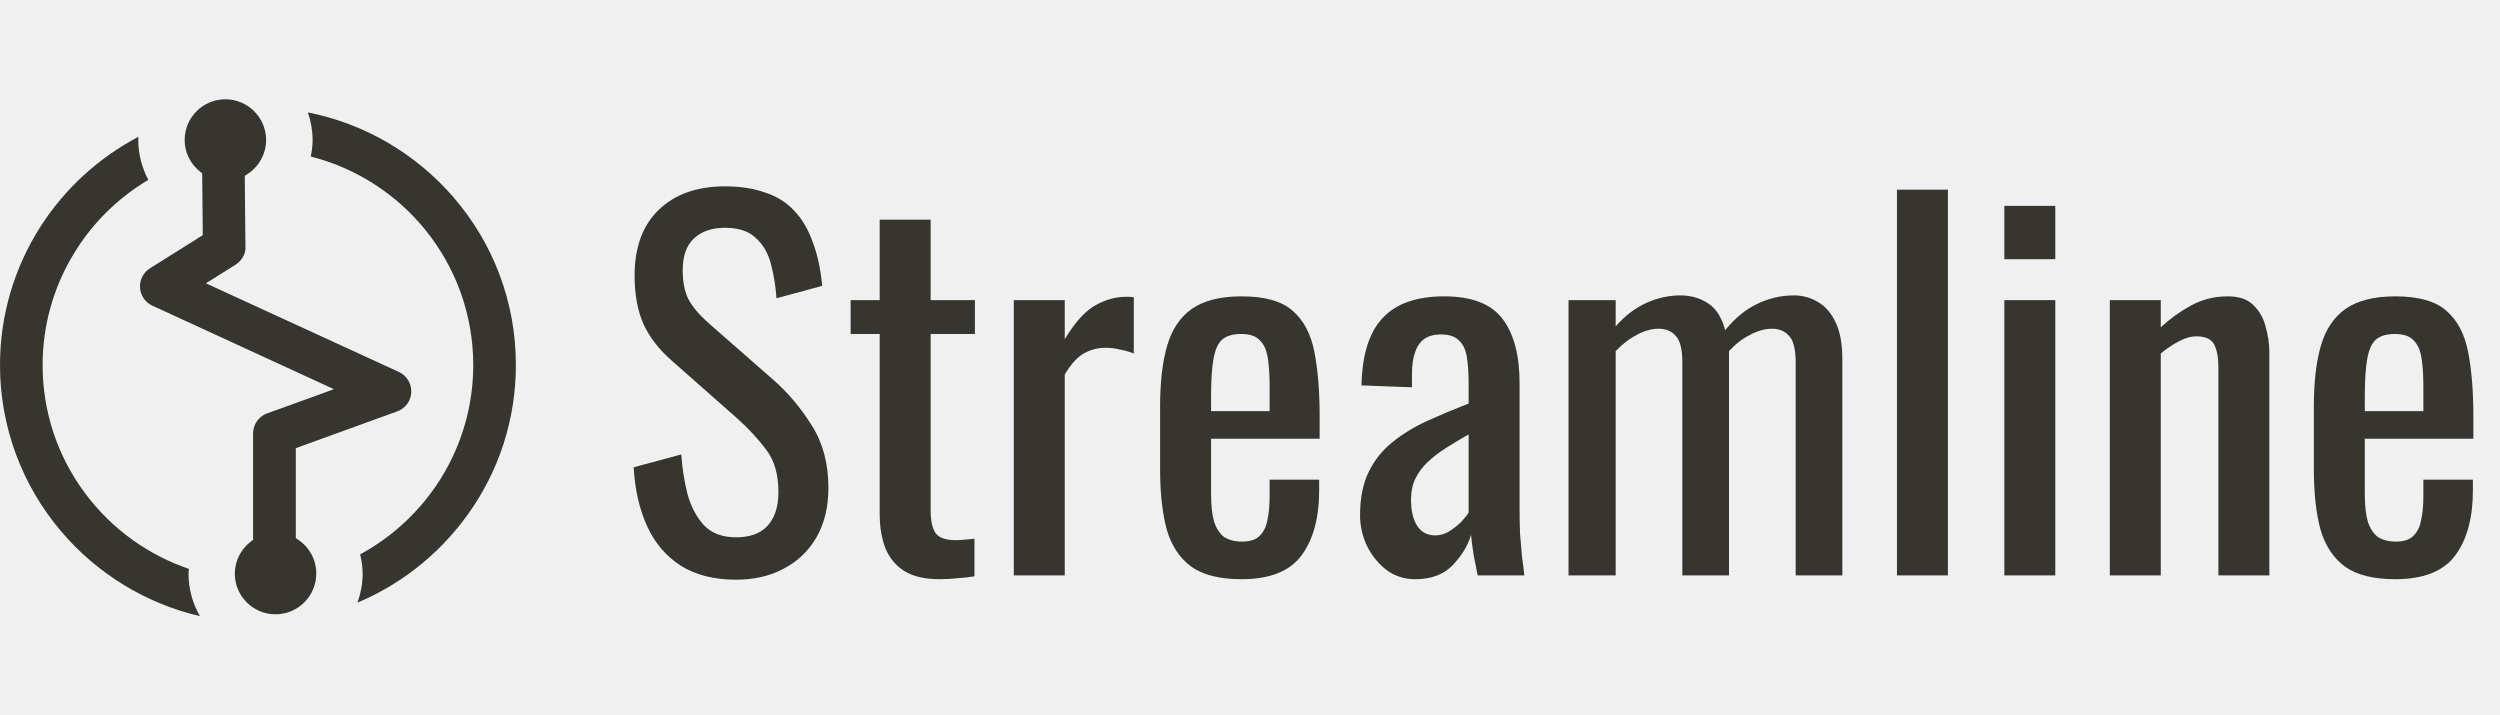
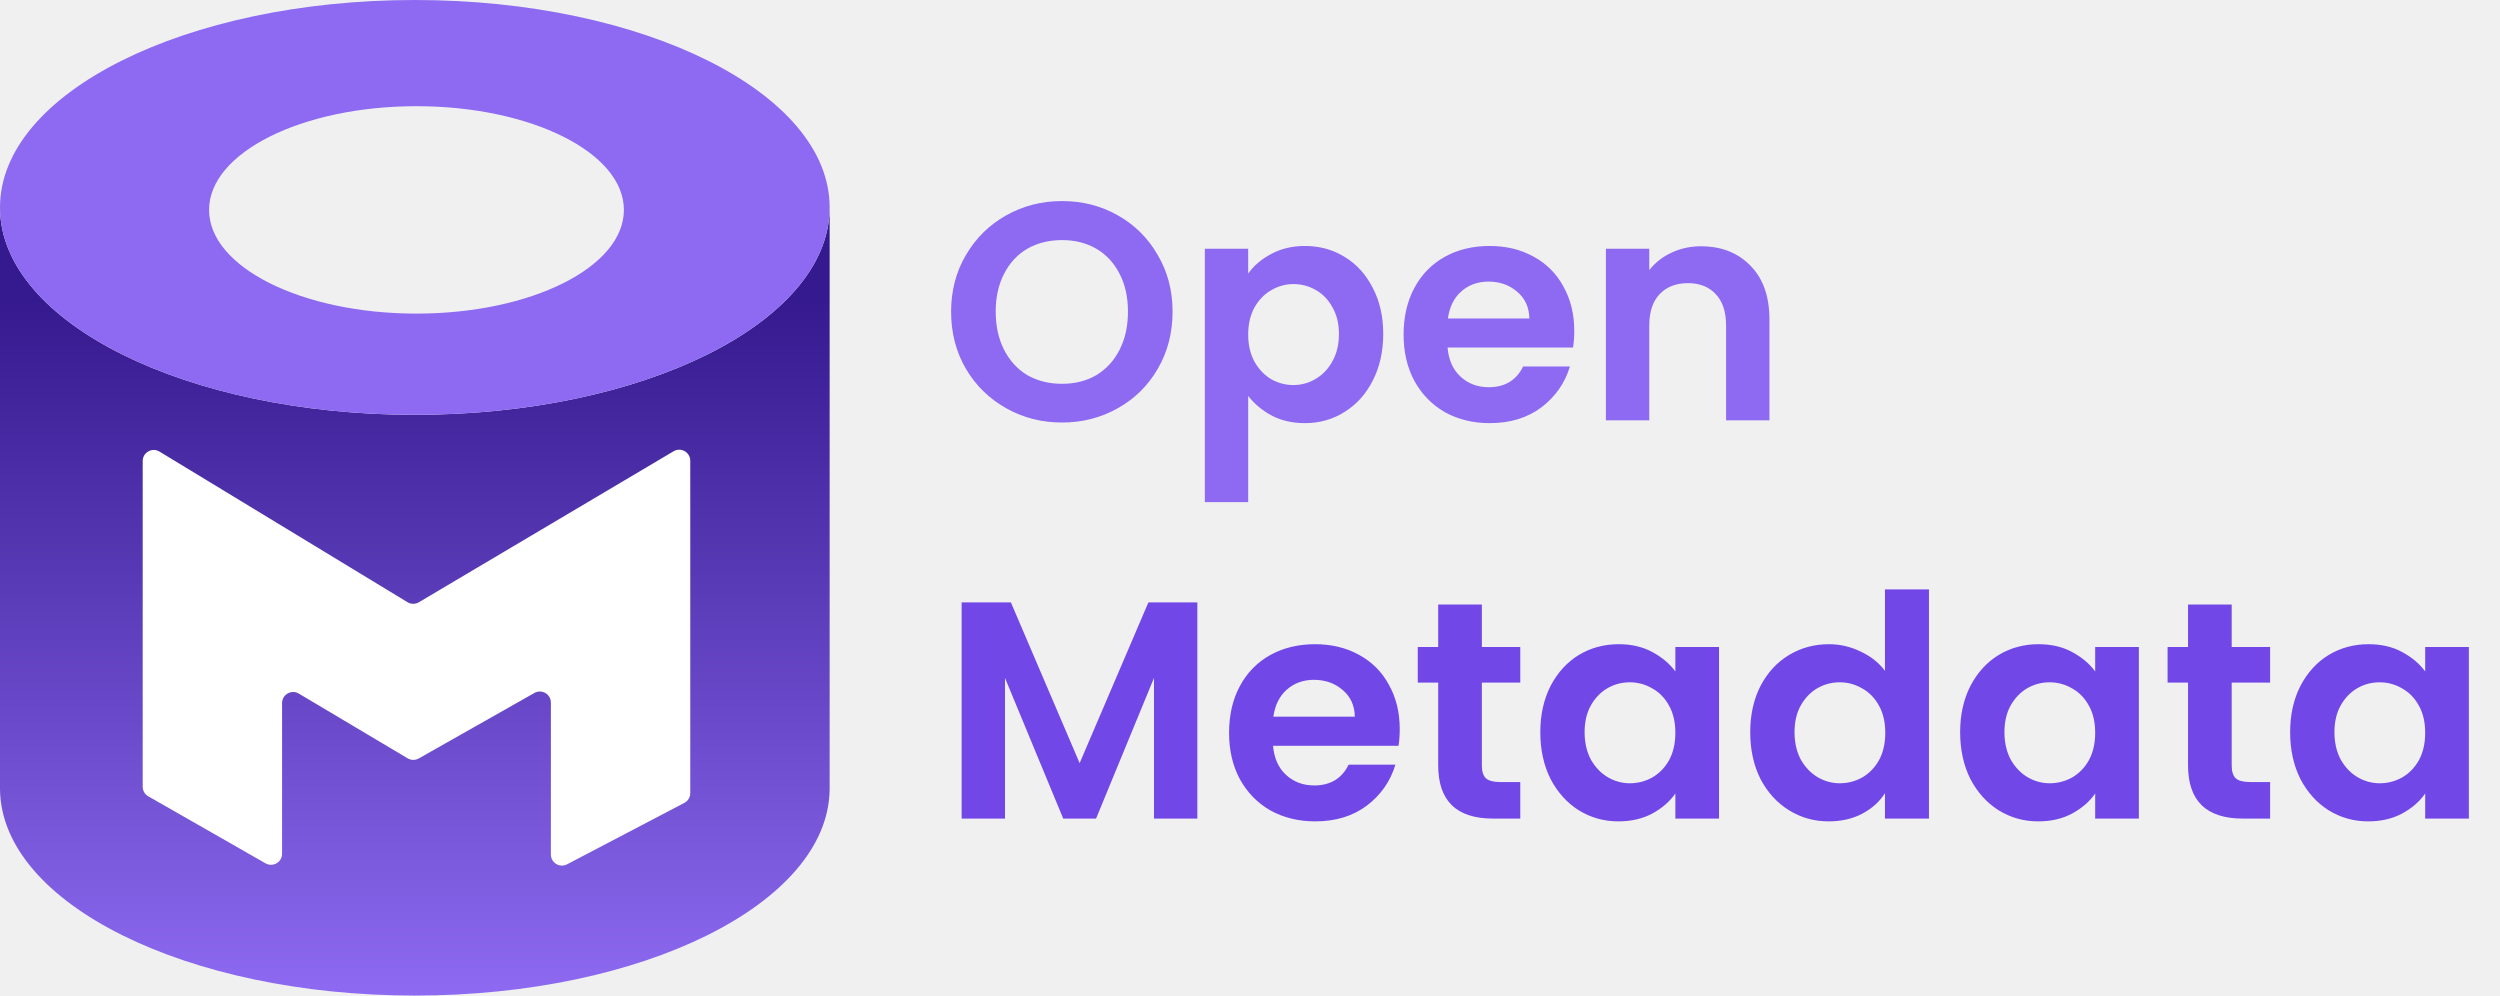
- <svg xmlns="http://www.w3.org/2000/svg" width="126" height="36" viewBox="0 0 126 36" fill="none">
-   <path d="M37.096 29.216C35.976 29.216 35.04 28.976 34.288 28.496C33.552 28.016 32.992 27.352 32.608 26.504C32.224 25.656 32 24.672 31.936 23.552L34.336 22.904C34.384 23.592 34.488 24.256 34.648 24.896C34.824 25.536 35.104 26.064 35.488 26.48C35.872 26.88 36.408 27.08 37.096 27.08C37.8 27.08 38.328 26.888 38.68 26.504C39.048 26.104 39.232 25.536 39.232 24.8C39.232 23.92 39.032 23.216 38.632 22.688C38.232 22.144 37.728 21.6 37.12 21.056L33.856 18.176C33.216 17.616 32.744 17.008 32.44 16.352C32.136 15.68 31.984 14.856 31.984 13.88C31.984 12.456 32.392 11.352 33.208 10.568C34.024 9.784 35.136 9.392 36.544 9.392C37.312 9.392 37.984 9.496 38.56 9.704C39.152 9.896 39.64 10.2 40.024 10.616C40.424 11.032 40.736 11.56 40.96 12.2C41.2 12.824 41.36 13.56 41.44 14.408L39.136 15.032C39.088 14.392 38.992 13.808 38.848 13.28C38.704 12.736 38.448 12.304 38.08 11.984C37.728 11.648 37.216 11.48 36.544 11.48C35.872 11.48 35.344 11.664 34.96 12.032C34.592 12.384 34.408 12.912 34.408 13.616C34.408 14.208 34.504 14.696 34.696 15.08C34.904 15.464 35.232 15.856 35.68 16.256L38.968 19.136C39.704 19.776 40.352 20.544 40.912 21.44C41.472 22.32 41.752 23.368 41.752 24.584C41.752 25.544 41.552 26.376 41.152 27.08C40.752 27.768 40.2 28.296 39.496 28.664C38.808 29.032 38.008 29.216 37.096 29.216ZM47.336 29.192C46.616 29.192 46.032 29.056 45.584 28.784C45.152 28.512 44.832 28.128 44.624 27.632C44.432 27.136 44.336 26.552 44.336 25.88V16.832H42.872V15.128H44.336V11.072H46.904V15.128H49.136V16.832H46.904V25.712C46.904 26.256 46.992 26.648 47.168 26.888C47.344 27.112 47.68 27.224 48.176 27.224C48.304 27.224 48.448 27.216 48.608 27.2C48.784 27.184 48.952 27.168 49.112 27.152V29.048C48.792 29.096 48.496 29.128 48.224 29.144C47.952 29.176 47.656 29.192 47.336 29.192ZM51.095 29V15.128H53.663V17.096C54.175 16.248 54.687 15.68 55.199 15.392C55.711 15.104 56.223 14.96 56.735 14.96C56.799 14.96 56.855 14.96 56.903 14.96C56.967 14.96 57.047 14.968 57.143 14.984V17.816C56.951 17.736 56.727 17.672 56.471 17.624C56.231 17.56 55.983 17.528 55.727 17.528C55.327 17.528 54.959 17.624 54.623 17.816C54.303 17.992 53.983 18.344 53.663 18.872V29H51.095ZM62.574 29.192C61.486 29.192 60.645 28.984 60.053 28.568C59.462 28.136 59.045 27.512 58.806 26.696C58.581 25.864 58.469 24.848 58.469 23.648V20.48C58.469 19.248 58.59 18.224 58.83 17.408C59.069 16.592 59.486 15.976 60.078 15.56C60.685 15.144 61.517 14.936 62.574 14.936C63.742 14.936 64.597 15.176 65.141 15.656C65.701 16.136 66.07 16.832 66.246 17.744C66.421 18.64 66.51 19.72 66.51 20.984V22.112H61.038V24.896C61.038 25.456 61.086 25.912 61.181 26.264C61.294 26.616 61.462 26.88 61.685 27.056C61.925 27.216 62.23 27.296 62.597 27.296C62.981 27.296 63.27 27.208 63.462 27.032C63.669 26.84 63.806 26.576 63.87 26.24C63.95 25.888 63.989 25.48 63.989 25.016V24.176H66.486V24.704C66.486 26.096 66.189 27.192 65.597 27.992C65.005 28.792 63.998 29.192 62.574 29.192ZM61.038 20.72H63.989V19.472C63.989 18.896 63.958 18.416 63.894 18.032C63.83 17.632 63.694 17.336 63.486 17.144C63.294 16.936 62.981 16.832 62.55 16.832C62.133 16.832 61.813 16.928 61.59 17.12C61.382 17.312 61.237 17.64 61.157 18.104C61.078 18.552 61.038 19.176 61.038 19.976V20.72ZM71.331 29.192C70.787 29.192 70.307 29.04 69.891 28.736C69.475 28.416 69.147 28.016 68.907 27.536C68.667 27.04 68.547 26.52 68.547 25.976C68.547 25.112 68.691 24.384 68.979 23.792C69.267 23.2 69.659 22.704 70.155 22.304C70.667 21.888 71.251 21.528 71.907 21.224C72.579 20.92 73.283 20.624 74.019 20.336V19.352C74.019 18.792 73.987 18.328 73.923 17.96C73.859 17.592 73.723 17.32 73.515 17.144C73.323 16.952 73.027 16.856 72.627 16.856C72.275 16.856 71.987 16.936 71.763 17.096C71.555 17.256 71.403 17.488 71.307 17.792C71.211 18.08 71.163 18.424 71.163 18.824V19.52L68.619 19.424C68.651 17.888 69.003 16.76 69.675 16.04C70.347 15.304 71.387 14.936 72.795 14.936C74.171 14.936 75.147 15.312 75.723 16.064C76.299 16.816 76.587 17.904 76.587 19.328V25.664C76.587 26.096 76.595 26.512 76.611 26.912C76.643 27.312 76.675 27.688 76.707 28.04C76.755 28.376 76.795 28.696 76.827 29H74.475C74.427 28.744 74.363 28.424 74.283 28.04C74.219 27.64 74.171 27.28 74.139 26.96C73.979 27.504 73.667 28.016 73.203 28.496C72.755 28.96 72.131 29.192 71.331 29.192ZM72.339 26.984C72.595 26.984 72.835 26.912 73.059 26.768C73.283 26.624 73.483 26.464 73.659 26.288C73.835 26.096 73.955 25.944 74.019 25.832V21.896C73.619 22.12 73.243 22.344 72.891 22.568C72.539 22.792 72.227 23.032 71.955 23.288C71.699 23.528 71.491 23.808 71.331 24.128C71.187 24.432 71.115 24.784 71.115 25.184C71.115 25.744 71.219 26.184 71.427 26.504C71.635 26.824 71.939 26.984 72.339 26.984ZM79.054 29V15.128H81.43V16.448C81.894 15.92 82.406 15.528 82.966 15.272C83.526 15.016 84.102 14.888 84.694 14.888C85.206 14.888 85.662 15.016 86.062 15.272C86.478 15.528 86.774 15.984 86.95 16.64C87.446 16.032 87.982 15.592 88.558 15.32C89.15 15.032 89.766 14.888 90.406 14.888C90.854 14.888 91.262 15 91.63 15.224C91.998 15.432 92.294 15.776 92.518 16.256C92.742 16.72 92.854 17.336 92.854 18.104V29H90.502V18.272C90.502 17.6 90.39 17.152 90.166 16.928C89.958 16.688 89.67 16.568 89.302 16.568C88.95 16.568 88.582 16.672 88.198 16.88C87.814 17.072 87.462 17.344 87.142 17.696C87.142 17.76 87.142 17.824 87.142 17.888C87.142 17.952 87.142 18.024 87.142 18.104V29H84.79V18.272C84.79 17.6 84.678 17.152 84.454 16.928C84.246 16.688 83.958 16.568 83.59 16.568C83.238 16.568 82.87 16.672 82.486 16.88C82.118 17.072 81.766 17.344 81.43 17.696V29H79.054ZM95.606 29V9.56H98.174V29H95.606ZM101.019 29V15.128H103.587V29H101.019ZM101.019 13.064V10.376H103.587V13.064H101.019ZM106.335 29V15.128H108.903V16.496C109.367 16.064 109.879 15.696 110.439 15.392C110.999 15.088 111.615 14.936 112.287 14.936C112.847 14.936 113.271 15.08 113.559 15.368C113.863 15.656 114.071 16.016 114.183 16.448C114.311 16.88 114.375 17.32 114.375 17.768V29H111.807V18.512C111.807 18.016 111.735 17.632 111.591 17.36C111.447 17.088 111.151 16.952 110.703 16.952C110.415 16.952 110.111 17.04 109.791 17.216C109.487 17.376 109.191 17.576 108.903 17.816V29H106.335ZM120.722 29.192C119.634 29.192 118.794 28.984 118.202 28.568C117.61 28.136 117.194 27.512 116.954 26.696C116.73 25.864 116.618 24.848 116.618 23.648V20.48C116.618 19.248 116.738 18.224 116.978 17.408C117.218 16.592 117.634 15.976 118.226 15.56C118.834 15.144 119.666 14.936 120.722 14.936C121.89 14.936 122.746 15.176 123.29 15.656C123.85 16.136 124.218 16.832 124.394 17.744C124.57 18.64 124.658 19.72 124.658 20.984V22.112H119.186V24.896C119.186 25.456 119.234 25.912 119.33 26.264C119.442 26.616 119.61 26.88 119.834 27.056C120.074 27.216 120.378 27.296 120.746 27.296C121.13 27.296 121.418 27.208 121.61 27.032C121.818 26.84 121.954 26.576 122.018 26.24C122.098 25.888 122.138 25.48 122.138 25.016V24.176H124.634V24.704C124.634 26.096 124.338 27.192 123.746 27.992C123.154 28.792 122.146 29.192 120.722 29.192ZM119.186 20.72H122.138V19.472C122.138 18.896 122.106 18.416 122.042 18.032C121.978 17.632 121.842 17.336 121.634 17.144C121.442 16.936 121.13 16.832 120.698 16.832C120.282 16.832 119.962 16.928 119.738 17.12C119.53 17.312 119.386 17.64 119.306 18.104C119.226 18.552 119.186 19.176 119.186 19.976V20.72Z" fill="#37352F" />
-   <g clip-path="url(#clip0)">
-     <path d="M26 18.395C26 21.117 25.165 23.721 23.576 25.933C22.811 26.996 21.9 27.94 20.853 28.732C19.975 29.399 19.025 29.947 18.011 30.375C18.185 29.898 18.277 29.41 18.277 28.916C18.277 28.607 18.234 28.292 18.152 27.94C19.812 27.04 21.211 25.722 22.214 24.122C23.283 22.408 23.852 20.428 23.852 18.405C23.852 17.142 23.635 15.905 23.212 14.728C22.8 13.589 22.204 12.537 21.439 11.588C19.964 9.766 17.919 8.459 15.663 7.889C15.723 7.591 15.755 7.325 15.755 7.06C15.755 6.588 15.674 6.121 15.517 5.666C18.353 6.224 20.94 7.727 22.849 9.934C23.847 11.089 24.628 12.391 25.165 13.812C25.718 15.265 26 16.811 26 18.395ZM9.524 28.672C8.515 28.33 7.571 27.842 6.698 27.224C5.781 26.568 4.973 25.776 4.295 24.87C2.891 22.988 2.148 20.748 2.148 18.4C2.148 16.437 2.679 14.517 3.688 12.841C4.615 11.284 5.922 9.988 7.474 9.066C7.143 8.432 6.969 7.743 6.969 7.054C6.969 7 6.969 6.951 6.975 6.897C4.984 7.944 3.292 9.484 2.066 11.382C0.716 13.476 0 15.9 0 18.395C0 19.957 0.277 21.486 0.819 22.934C1.345 24.333 2.104 25.63 3.081 26.779C4.897 28.922 7.365 30.424 10.077 31.053C9.697 30.397 9.502 29.665 9.502 28.916C9.502 28.829 9.513 28.748 9.524 28.672ZM15.028 27.202L14.909 27.121V26.974V25.017V22.777V22.587L15.088 22.522L20.023 20.732C20.436 20.58 20.712 20.206 20.728 19.767C20.728 19.75 20.728 19.74 20.728 19.723C20.728 19.306 20.484 18.921 20.105 18.747L10.836 14.49L10.38 14.278L10.803 14.012L11.867 13.345C12.192 13.139 12.393 12.781 12.371 12.44V12.434V12.429L12.355 10.954L12.338 9.012V8.86L12.463 8.779C13.054 8.399 13.412 7.754 13.412 7.054C13.412 5.921 12.49 5.004 11.357 5.004C10.223 5.004 9.307 5.926 9.307 7.054C9.307 7.673 9.589 8.258 10.088 8.654L10.191 8.736V8.866L10.212 10.905L10.218 11.702V11.854L10.088 11.935L7.555 13.524C7.224 13.73 7.029 14.116 7.056 14.501C7.083 14.896 7.322 15.244 7.68 15.406L16.227 19.338L16.829 19.615L16.205 19.843L13.461 20.835C13.038 20.987 12.756 21.394 12.756 21.844V25.066V27.072V27.208L12.648 27.289C12.132 27.685 11.834 28.276 11.834 28.911C11.834 30.044 12.756 30.961 13.884 30.961C15.018 30.961 15.94 30.039 15.94 28.911C15.945 28.227 15.603 27.587 15.028 27.202Z" fill="#37352F" />
-   </g>
+ <svg xmlns="http://www.w3.org/2000/svg" width="226" height="90" viewBox="0 0 226 90" fill="none">
+   <path d="M0.001 18.9H0V71.4H0.001C0.162 81.686 16.889 90 37.5 90C58.111 90 74.838 81.686 74.999 71.4H75V18.9H74.999C74.838 29.186 58.111 37.5 37.5 37.5C16.889 37.5 0.162 29.186 0.001 18.9Z" fill="url(#paint0_linear)" />
+   <path fill-rule="evenodd" clip-rule="evenodd" d="M37.5 37.5C58.211 37.5 75 29.105 75 18.75C75 8.395 58.211 0 37.5 0C16.789 0 0 8.395 0 18.75C0 29.105 16.789 37.5 37.5 37.5ZM37.65 28.35C48.005 28.35 56.4 24.153 56.4 18.975C56.4 13.797 48.005 9.6 37.65 9.6C27.295 9.6 18.9 13.797 18.9 18.975C18.9 24.153 27.295 28.35 37.65 28.35Z" fill="#8D6AF1" />
+   <path d="M25.5 63.559V77.177C25.5 77.945 24.671 78.426 24.004 78.045L13.404 71.988C13.092 71.81 12.9 71.478 12.9 71.12V41.677C12.9 40.898 13.753 40.418 14.419 40.823L36.837 54.438C37.153 54.63 37.548 54.632 37.866 54.444L60.89 40.795C61.557 40.4 62.4 40.88 62.4 41.655V71.695C62.4 72.067 62.194 72.408 61.864 72.581L51.264 78.133C50.598 78.482 49.8 77.999 49.8 77.247V63.515C49.8 62.749 48.974 62.268 48.307 62.645L37.855 68.564C37.543 68.741 37.16 68.737 36.851 68.553L27.011 62.699C26.345 62.303 25.5 62.783 25.5 63.559Z" fill="white" />
+   <path d="M96.004 38.196C94.175 38.196 92.495 37.767 90.964 36.908C89.433 36.049 88.22 34.864 87.324 33.352C86.428 31.821 85.98 30.095 85.98 28.172C85.98 26.268 86.428 24.56 87.324 23.048C88.22 21.517 89.433 20.323 90.964 19.464C92.495 18.605 94.175 18.176 96.004 18.176C97.852 18.176 99.532 18.605 101.044 19.464C102.575 20.323 103.779 21.517 104.656 23.048C105.552 24.56 106 26.268 106 28.172C106 30.095 105.552 31.821 104.656 33.352C103.779 34.864 102.575 36.049 101.044 36.908C99.513 37.767 97.833 38.196 96.004 38.196ZM96.004 34.696C97.18 34.696 98.216 34.435 99.112 33.912C100.008 33.371 100.708 32.605 101.212 31.616C101.716 30.627 101.968 29.479 101.968 28.172C101.968 26.865 101.716 25.727 101.212 24.756C100.708 23.767 100.008 23.011 99.112 22.488C98.216 21.965 97.18 21.704 96.004 21.704C94.828 21.704 93.783 21.965 92.868 22.488C91.972 23.011 91.272 23.767 90.768 24.756C90.264 25.727 90.012 26.865 90.012 28.172C90.012 29.479 90.264 30.627 90.768 31.616C91.272 32.605 91.972 33.371 92.868 33.912C93.783 34.435 94.828 34.696 96.004 34.696ZM112.836 24.728C113.34 24.019 114.031 23.431 114.908 22.964C115.804 22.479 116.822 22.236 117.96 22.236C119.286 22.236 120.48 22.563 121.544 23.216C122.627 23.869 123.476 24.803 124.092 26.016C124.727 27.211 125.044 28.601 125.044 30.188C125.044 31.775 124.727 33.184 124.092 34.416C123.476 35.629 122.627 36.572 121.544 37.244C120.48 37.916 119.286 38.252 117.96 38.252C116.822 38.252 115.814 38.019 114.936 37.552C114.078 37.085 113.378 36.497 112.836 35.788V45.392H108.916V22.488H112.836V24.728ZM121.04 30.188C121.04 29.255 120.844 28.452 120.452 27.78C120.079 27.089 119.575 26.567 118.94 26.212C118.324 25.857 117.652 25.68 116.924 25.68C116.215 25.68 115.543 25.867 114.908 26.24C114.292 26.595 113.788 27.117 113.396 27.808C113.023 28.499 112.836 29.311 112.836 30.244C112.836 31.177 113.023 31.989 113.396 32.68C113.788 33.371 114.292 33.903 114.908 34.276C115.543 34.631 116.215 34.808 116.924 34.808C117.652 34.808 118.324 34.621 118.94 34.248C119.575 33.875 120.079 33.343 120.452 32.652C120.844 31.961 121.04 31.14 121.04 30.188ZM142.313 29.908C142.313 30.468 142.276 30.972 142.201 31.42H130.861C130.954 32.54 131.346 33.417 132.037 34.052C132.728 34.687 133.577 35.004 134.585 35.004C136.041 35.004 137.077 34.379 137.693 33.128H141.921C141.473 34.621 140.614 35.853 139.345 36.824C138.076 37.776 136.517 38.252 134.669 38.252C133.176 38.252 131.832 37.925 130.637 37.272C129.461 36.6 128.537 35.657 127.865 34.444C127.212 33.231 126.885 31.831 126.885 30.244C126.885 28.639 127.212 27.229 127.865 26.016C128.518 24.803 129.433 23.869 130.609 23.216C131.785 22.563 133.138 22.236 134.669 22.236C136.144 22.236 137.46 22.553 138.617 23.188C139.793 23.823 140.698 24.728 141.333 25.904C141.986 27.061 142.313 28.396 142.313 29.908ZM138.253 28.788C138.234 27.78 137.87 26.977 137.161 26.38C136.452 25.764 135.584 25.456 134.557 25.456C133.586 25.456 132.765 25.755 132.093 26.352C131.44 26.931 131.038 27.743 130.889 28.788H138.253ZM153.77 22.264C155.618 22.264 157.112 22.852 158.25 24.028C159.389 25.185 159.958 26.809 159.958 28.9V38H156.038V29.432C156.038 28.2 155.73 27.257 155.114 26.604C154.498 25.932 153.658 25.596 152.594 25.596C151.512 25.596 150.653 25.932 150.018 26.604C149.402 27.257 149.094 28.2 149.094 29.432V38H145.174V22.488H149.094V24.42C149.617 23.748 150.28 23.225 151.082 22.852C151.904 22.46 152.8 22.264 153.77 22.264Z" fill="#8D6AF1" />
+   <path d="M108.24 54.456V74H104.32V61.288L99.084 74H96.116L90.852 61.288V74H86.932V54.456H91.384L97.6 68.988L103.816 54.456H108.24ZM126.536 65.908C126.536 66.468 126.498 66.972 126.424 67.42H115.084C115.177 68.54 115.569 69.417 116.26 70.052C116.95 70.687 117.8 71.004 118.808 71.004C120.264 71.004 121.3 70.379 121.916 69.128H126.144C125.696 70.621 124.837 71.853 123.568 72.824C122.298 73.776 120.74 74.252 118.892 74.252C117.398 74.252 116.054 73.925 114.86 73.272C113.684 72.6 112.76 71.657 112.088 70.444C111.434 69.231 111.108 67.831 111.108 66.244C111.108 64.639 111.434 63.229 112.088 62.016C112.741 60.803 113.656 59.869 114.832 59.216C116.008 58.563 117.361 58.236 118.892 58.236C120.366 58.236 121.682 58.553 122.84 59.188C124.016 59.823 124.921 60.728 125.556 61.904C126.209 63.061 126.536 64.396 126.536 65.908ZM122.476 64.788C122.457 63.78 122.093 62.977 121.384 62.38C120.674 61.764 119.806 61.456 118.78 61.456C117.809 61.456 116.988 61.755 116.316 62.352C115.662 62.931 115.261 63.743 115.112 64.788H122.476ZM133.961 61.708V69.212C133.961 69.735 134.082 70.117 134.325 70.36C134.586 70.584 135.016 70.696 135.613 70.696H137.433V74H134.969C131.665 74 130.013 72.395 130.013 69.184V61.708H128.165V58.488H130.013V54.652H133.961V58.488H137.433V61.708H133.961ZM139.244 66.188C139.244 64.62 139.552 63.229 140.168 62.016C140.803 60.803 141.652 59.869 142.716 59.216C143.799 58.563 145.003 58.236 146.328 58.236C147.486 58.236 148.494 58.469 149.352 58.936C150.23 59.403 150.93 59.991 151.452 60.7V58.488H155.4V74H151.452V71.732C150.948 72.46 150.248 73.067 149.352 73.552C148.475 74.019 147.458 74.252 146.3 74.252C144.994 74.252 143.799 73.916 142.716 73.244C141.652 72.572 140.803 71.629 140.168 70.416C139.552 69.184 139.244 67.775 139.244 66.188ZM151.452 66.244C151.452 65.292 151.266 64.48 150.892 63.808C150.519 63.117 150.015 62.595 149.38 62.24C148.746 61.867 148.064 61.68 147.336 61.68C146.608 61.68 145.936 61.857 145.32 62.212C144.704 62.567 144.2 63.089 143.808 63.78C143.435 64.452 143.248 65.255 143.248 66.188C143.248 67.121 143.435 67.943 143.808 68.652C144.2 69.343 144.704 69.875 145.32 70.248C145.955 70.621 146.627 70.808 147.336 70.808C148.064 70.808 148.746 70.631 149.38 70.276C150.015 69.903 150.519 69.38 150.892 68.708C151.266 68.017 151.452 67.196 151.452 66.244ZM158.221 66.188C158.221 64.62 158.529 63.229 159.145 62.016C159.78 60.803 160.638 59.869 161.721 59.216C162.804 58.563 164.008 58.236 165.333 58.236C166.341 58.236 167.302 58.46 168.217 58.908C169.132 59.337 169.86 59.916 170.401 60.644V53.28H174.377V74H170.401V71.704C169.916 72.469 169.234 73.085 168.357 73.552C167.48 74.019 166.462 74.252 165.305 74.252C163.998 74.252 162.804 73.916 161.721 73.244C160.638 72.572 159.78 71.629 159.145 70.416C158.529 69.184 158.221 67.775 158.221 66.188ZM170.429 66.244C170.429 65.292 170.242 64.48 169.869 63.808C169.496 63.117 168.992 62.595 168.357 62.24C167.722 61.867 167.041 61.68 166.313 61.68C165.585 61.68 164.913 61.857 164.297 62.212C163.681 62.567 163.177 63.089 162.785 63.78C162.412 64.452 162.225 65.255 162.225 66.188C162.225 67.121 162.412 67.943 162.785 68.652C163.177 69.343 163.681 69.875 164.297 70.248C164.932 70.621 165.604 70.808 166.313 70.808C167.041 70.808 167.722 70.631 168.357 70.276C168.992 69.903 169.496 69.38 169.869 68.708C170.242 68.017 170.429 67.196 170.429 66.244ZM177.197 66.188C177.197 64.62 177.505 63.229 178.121 62.016C178.756 60.803 179.605 59.869 180.669 59.216C181.752 58.563 182.956 58.236 184.281 58.236C185.439 58.236 186.447 58.469 187.305 58.936C188.183 59.403 188.883 59.991 189.405 60.7V58.488H193.353V74H189.405V71.732C188.901 72.46 188.201 73.067 187.305 73.552C186.428 74.019 185.411 74.252 184.253 74.252C182.947 74.252 181.752 73.916 180.669 73.244C179.605 72.572 178.756 71.629 178.121 70.416C177.505 69.184 177.197 67.775 177.197 66.188ZM189.405 66.244C189.405 65.292 189.219 64.48 188.845 63.808C188.472 63.117 187.968 62.595 187.333 62.24C186.699 61.867 186.017 61.68 185.289 61.68C184.561 61.68 183.889 61.857 183.273 62.212C182.657 62.567 182.153 63.089 181.761 63.78C181.388 64.452 181.201 65.255 181.201 66.188C181.201 67.121 181.388 67.943 181.761 68.652C182.153 69.343 182.657 69.875 183.273 70.248C183.908 70.621 184.58 70.808 185.289 70.808C186.017 70.808 186.699 70.631 187.333 70.276C187.968 69.903 188.472 69.38 188.845 68.708C189.219 68.017 189.405 67.196 189.405 66.244ZM201.746 61.708V69.212C201.746 69.735 201.867 70.117 202.11 70.36C202.371 70.584 202.801 70.696 203.398 70.696H205.218V74H202.754C199.45 74 197.798 72.395 197.798 69.184V61.708H195.95V58.488H197.798V54.652H201.746V58.488H205.218V61.708H201.746ZM207.029 66.188C207.029 64.62 207.337 63.229 207.953 62.016C208.588 60.803 209.437 59.869 210.501 59.216C211.584 58.563 212.788 58.236 214.113 58.236C215.271 58.236 216.279 58.469 217.137 58.936C218.015 59.403 218.715 59.991 219.237 60.7V58.488H223.185V74H219.237V71.732C218.733 72.46 218.033 73.067 217.137 73.552C216.26 74.019 215.243 74.252 214.085 74.252C212.779 74.252 211.584 73.916 210.501 73.244C209.437 72.572 208.588 71.629 207.953 70.416C207.337 69.184 207.029 67.775 207.029 66.188ZM219.237 66.244C219.237 65.292 219.051 64.48 218.677 63.808C218.304 63.117 217.8 62.595 217.165 62.24C216.531 61.867 215.849 61.68 215.121 61.68C214.393 61.68 213.721 61.857 213.105 62.212C212.489 62.567 211.985 63.089 211.593 63.78C211.22 64.452 211.033 65.255 211.033 66.188C211.033 67.121 211.22 67.943 211.593 68.652C211.985 69.343 212.489 69.875 213.105 70.248C213.74 70.621 214.412 70.808 215.121 70.808C215.849 70.808 216.531 70.631 217.165 70.276C217.8 69.903 218.304 69.38 218.677 68.708C219.051 68.017 219.237 67.196 219.237 66.244Z" fill="#7147E8" />
  <defs>
-     <clipPath id="clip0">
-       <rect width="26" height="26.054" fill="white" transform="translate(0 5)" />
-     </clipPath>
+     <linearGradient id="paint0_linear" x1="37.5" y1="27" x2="37.5" y2="90" gradientUnits="userSpaceOnUse">
+       <stop stop-color="#35198E" />
+       <stop offset="1" stop-color="#8D6AF1" />
+     </linearGradient>
  </defs>
</svg>
